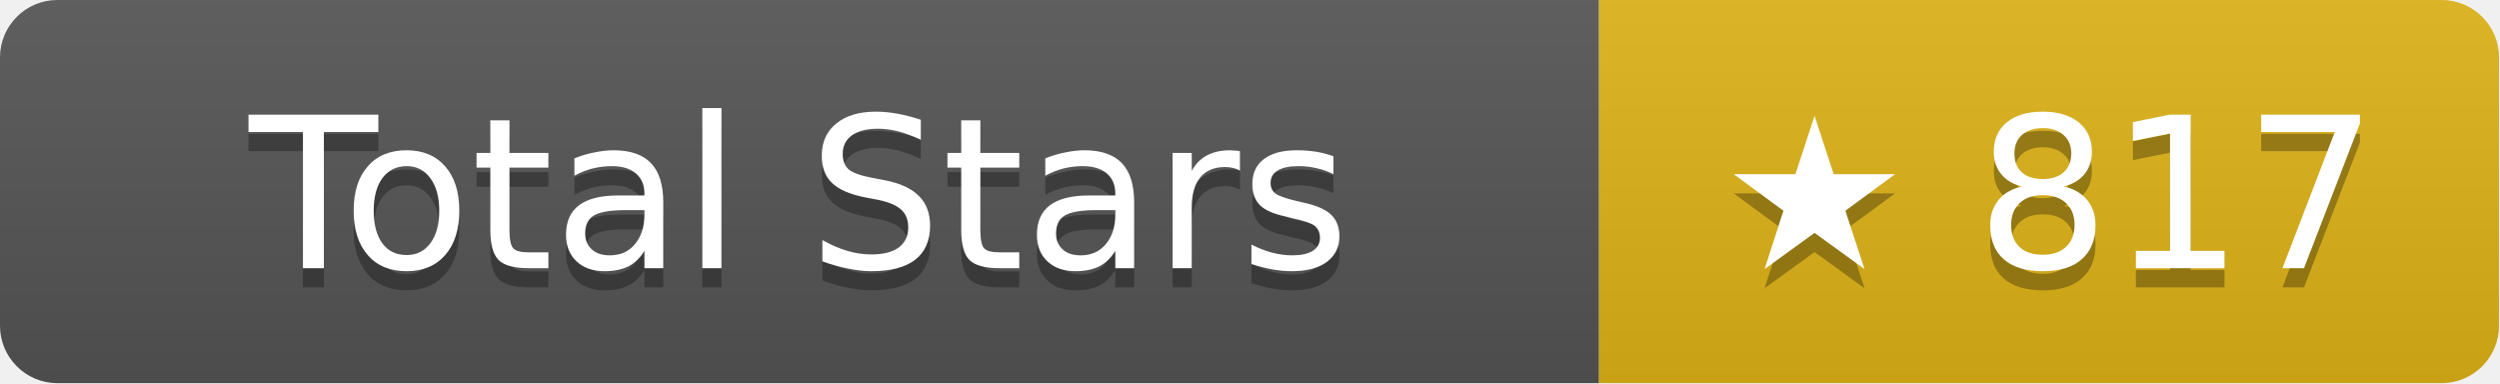
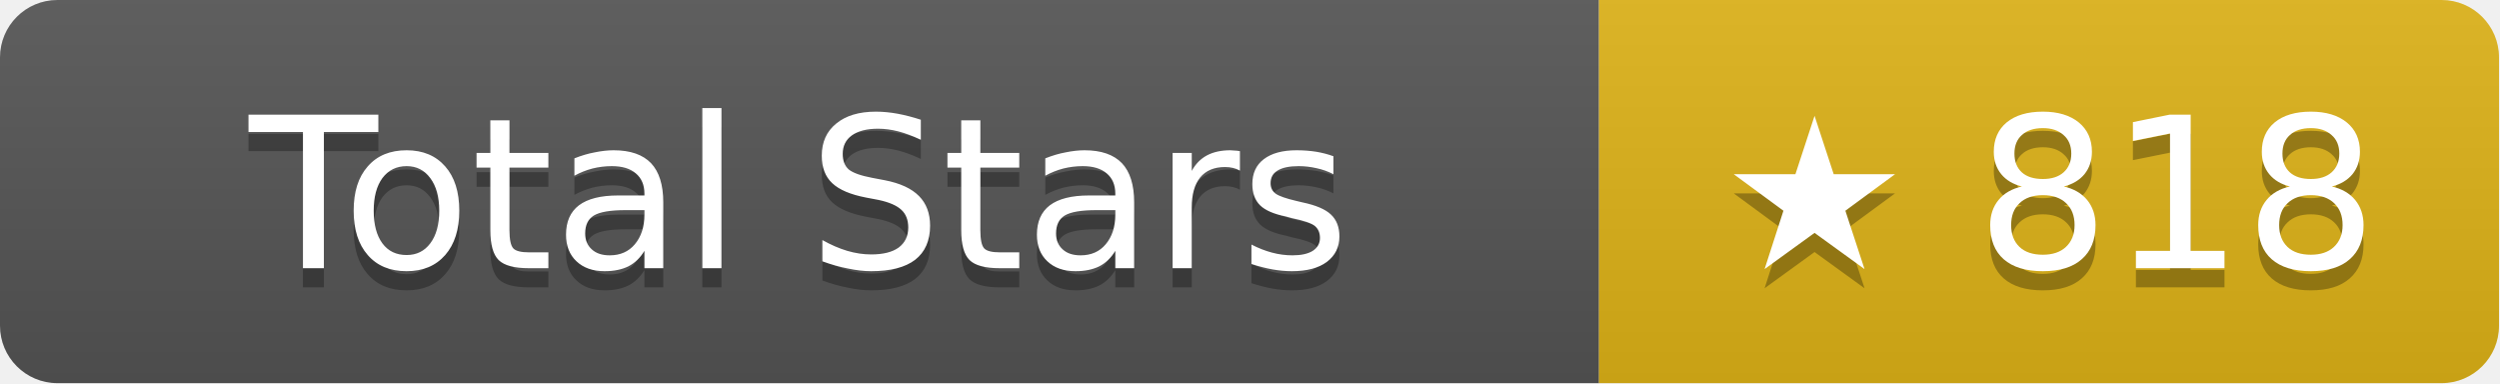
- <svg xmlns="http://www.w3.org/2000/svg" width="130.5" height="20" role="img" aria-label="Total Stars: ★ 817">
+ <svg xmlns="http://www.w3.org/2000/svg" width="130.5" height="20" role="img" aria-label="Total Stars: ★ 818">
  <linearGradient id="s" x2="0" y2="100%">
    <stop offset="0" stop-color="#bbb" stop-opacity=".1" />
    <stop offset="1" stop-opacity=".1" />
  </linearGradient>
  <clipPath id="r">
    <rect width="130.5" height="20" rx="3" fill="#fff" />
  </clipPath>
  <g clip-path="url(#r)">
    <rect width="83.5" height="20" fill="#555" />
    <rect x="83.5" width="47" height="20" fill="#dfb317" />
    <rect width="130.5" height="20" fill="url(#s)" />
  </g>
  <g fill="#fff" text-anchor="middle" font-family="Verdana,Geneva,DejaVu Sans,sans-serif" text-rendering="geometricPrecision" font-size="11">
    <text aria-hidden="true" x="41.75" y="15" fill="#010101" fill-opacity=".3">Total Stars</text>
    <text x="41.75" y="14">Total Stars</text>
-     <text aria-hidden="true" x="107" y="15" fill="#010101" fill-opacity=".3">★ 817</text>
-     <text x="107" y="14">★ 817</text>
+     <text aria-hidden="true" x="107" y="15" fill="#010101" fill-opacity=".3">★ 818</text>
+     <text x="107" y="14">★ 818</text>
  </g>
</svg>
